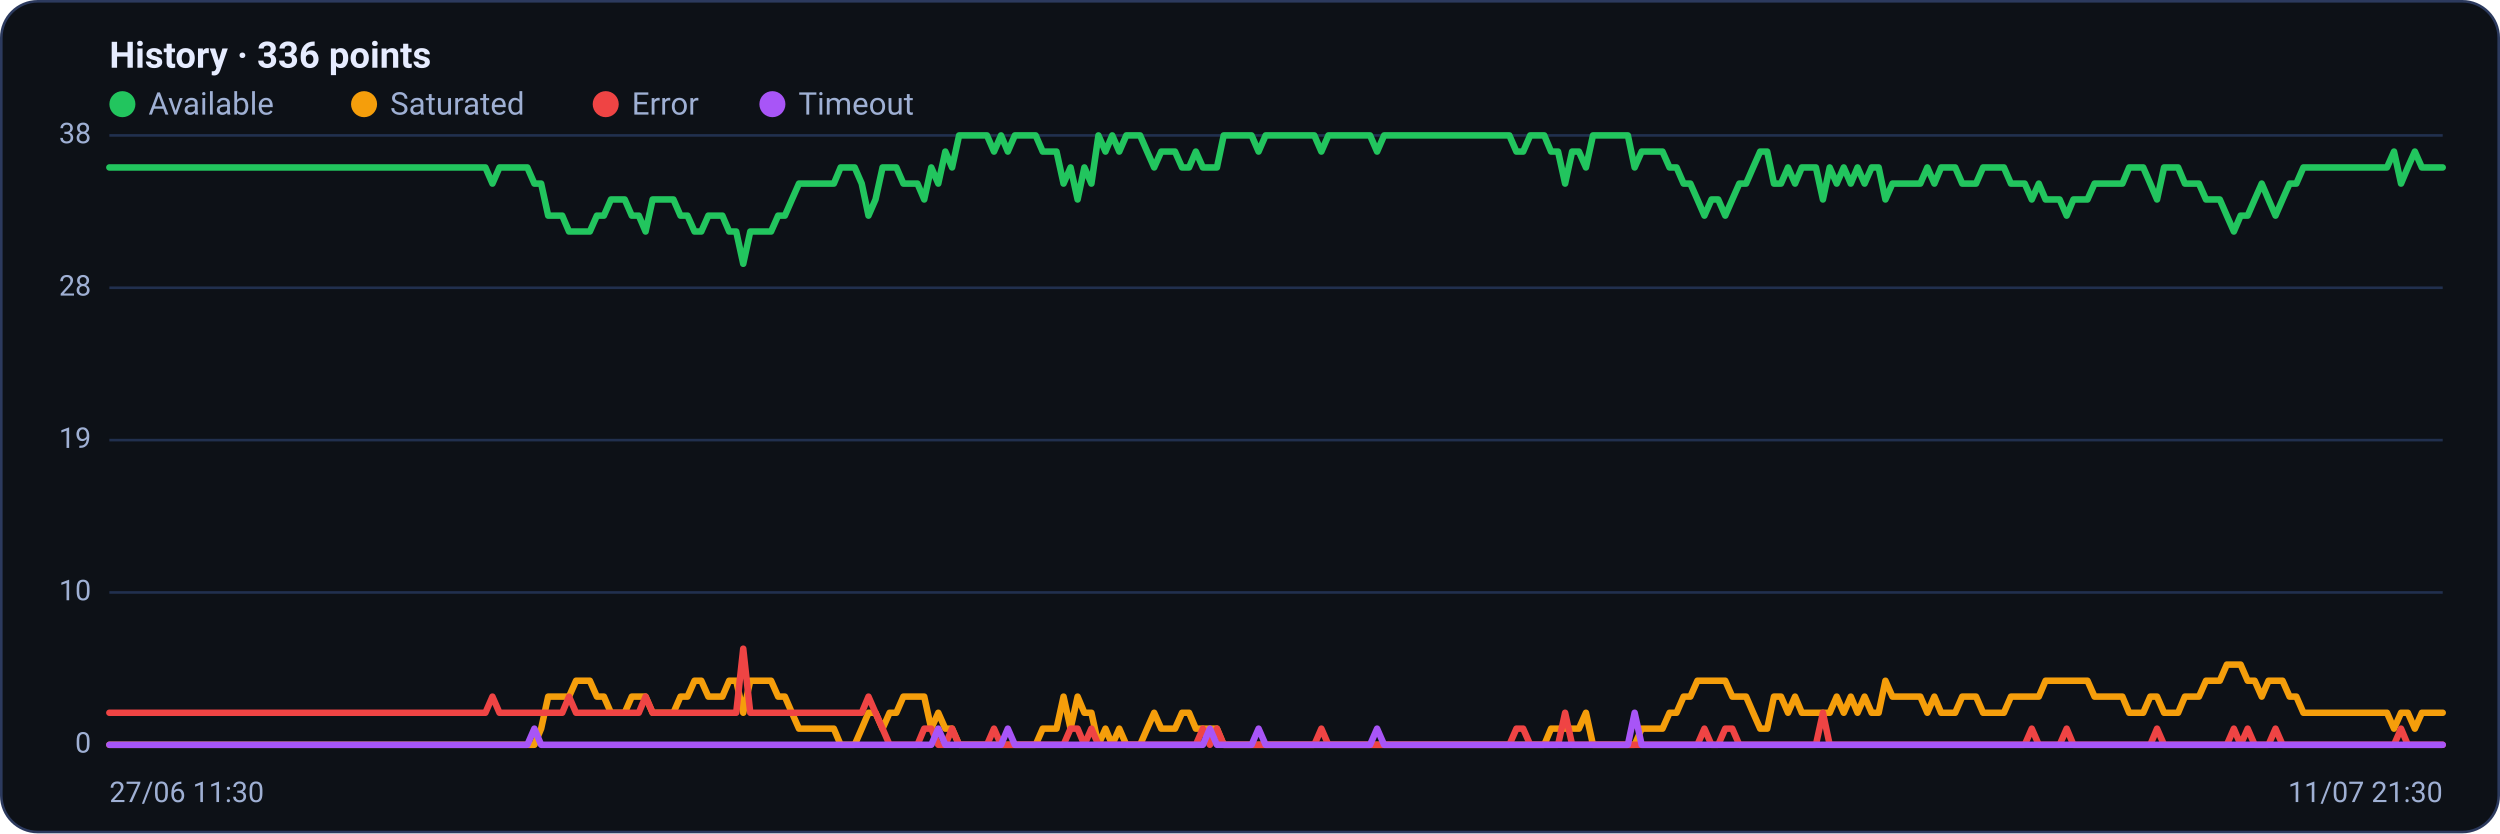
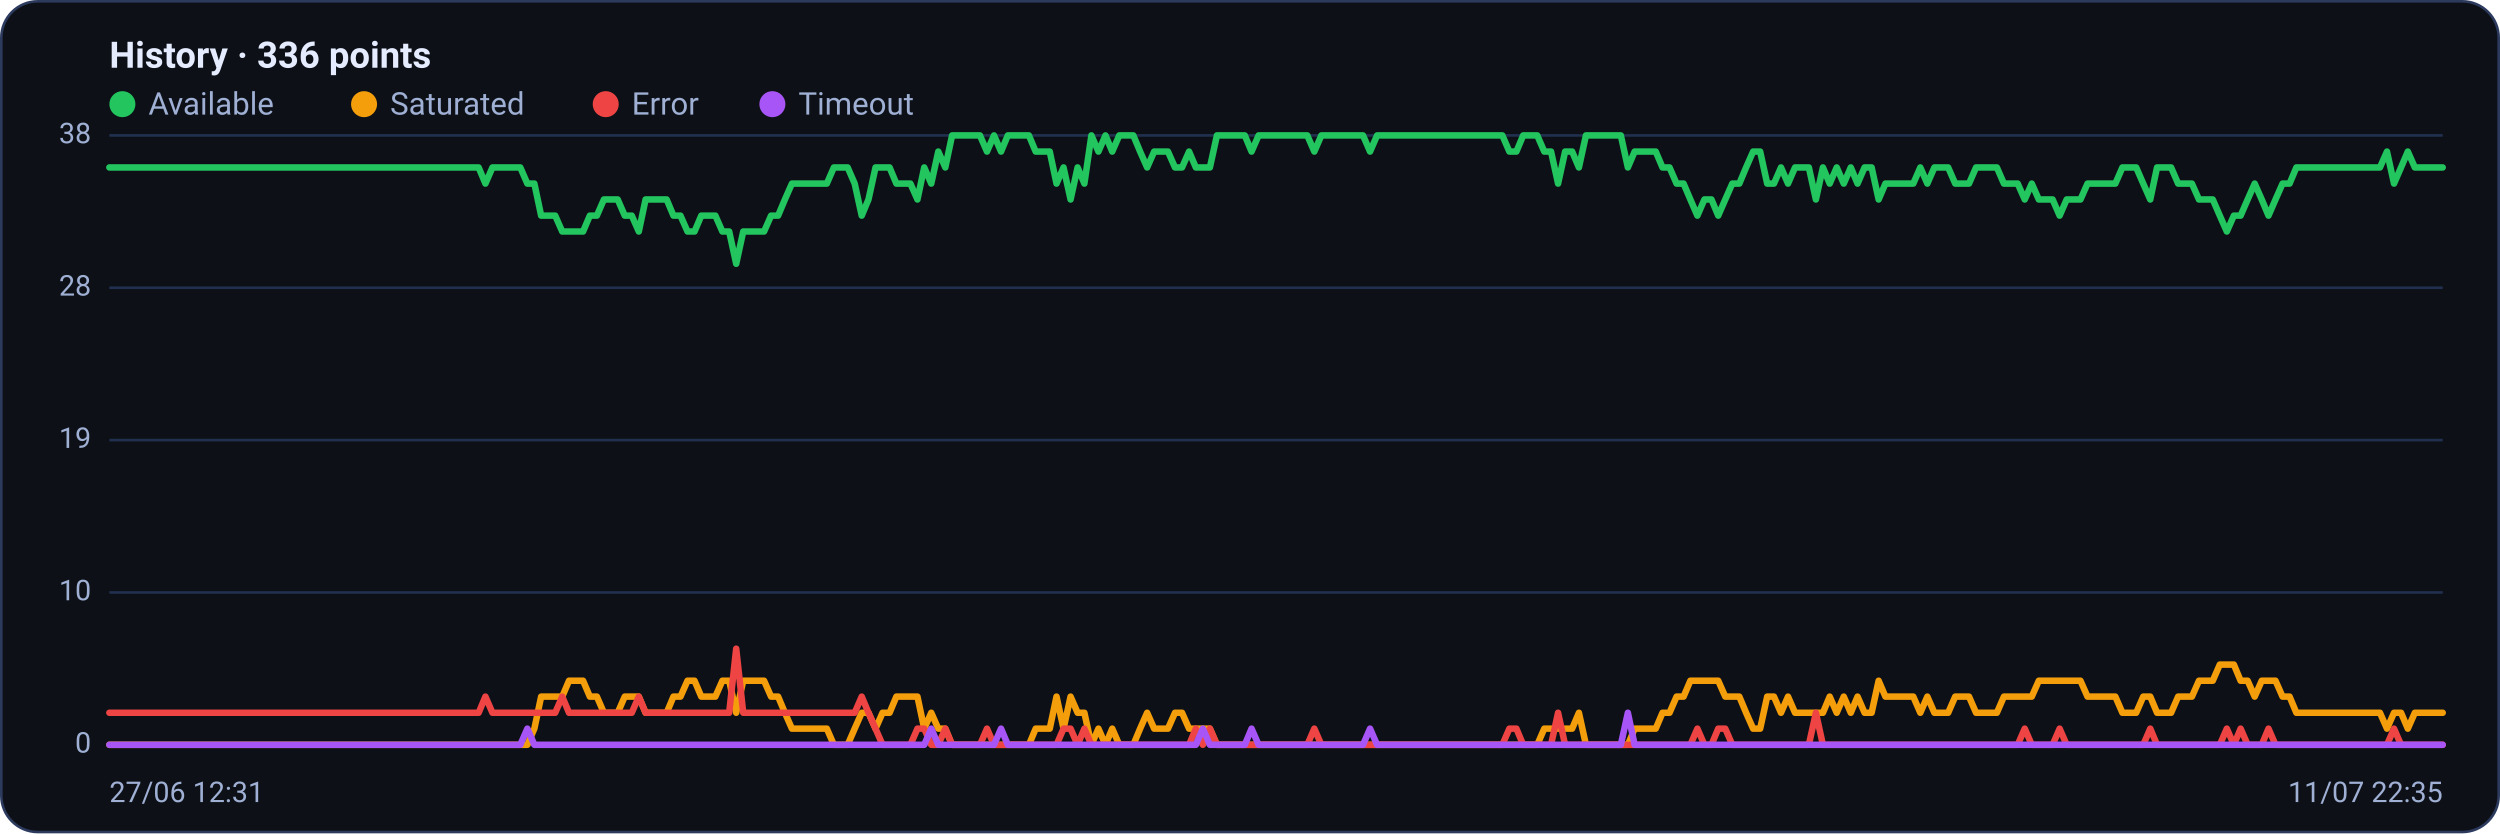
<svg xmlns="http://www.w3.org/2000/svg" viewBox="0 0 960 320" width="960" height="320" font-family="Segoe UI, system-ui, -apple-system, Roboto, Helvetica, Arial, sans-serif" role="img" aria-label="Availability history per region">
  <rect x="0.5" y="0.5" width="959" height="319" rx="14" fill="#0d1117" stroke="#2c3a5e" />
  <text x="42" y="26" font-size="14" font-weight="600" fill="#e6ecff">History · 336 points</text>
  <circle cx="47" cy="40" r="5" fill="#22c55e" />
  <text x="57" y="44" font-size="12" fill="#9fb0d4">Available</text>
  <circle cx="139.8" cy="40" r="5" fill="#f59e0b" />
  <text x="149.8" y="44" font-size="12" fill="#9fb0d4">Saturated</text>
  <circle cx="232.6" cy="40" r="5" fill="#ef4444" />
  <text x="242.6" y="44" font-size="12" fill="#9fb0d4">Error</text>
  <circle cx="296.6" cy="40" r="5" fill="#a855f7" />
  <text x="306.6" y="44" font-size="12" fill="#9fb0d4">Timeout</text>
  <line x1="42" y1="286.0" x2="938" y2="286.0" stroke="#21304f" stroke-width="1" />
  <text x="35" y="289.0" text-anchor="end" font-size="11" fill="#9fb0d4">0</text>
  <line x1="42" y1="227.5" x2="938" y2="227.5" stroke="#21304f" stroke-width="1" />
  <text x="35" y="230.5" text-anchor="end" font-size="11" fill="#9fb0d4">10</text>
  <line x1="42" y1="169.0" x2="938" y2="169.0" stroke="#21304f" stroke-width="1" />
  <text x="35" y="172.0" text-anchor="end" font-size="11" fill="#9fb0d4">19</text>
  <line x1="42" y1="110.5" x2="938" y2="110.5" stroke="#21304f" stroke-width="1" />
  <text x="35" y="113.5" text-anchor="end" font-size="11" fill="#9fb0d4">28</text>
  <line x1="42" y1="52.0" x2="938" y2="52.0" stroke="#21304f" stroke-width="1" />
  <text x="35" y="55.0" text-anchor="end" font-size="11" fill="#9fb0d4">38</text>
-   <polyline fill="none" stroke="#22c55e" stroke-width="2.5" stroke-linejoin="round" stroke-linecap="round" points="42.0,64.3 44.7,64.3 47.3,64.3 50.0,64.3 52.7,64.3 55.4,64.3 58.0,64.3 60.7,64.3 63.4,64.3 66.1,64.3 68.7,64.3 71.4,64.3 74.1,64.3 76.8,64.3 79.4,64.3 82.1,64.3 84.8,64.3 87.5,64.3 90.1,64.3 92.8,64.3 95.5,64.3 98.2,64.3 100.8,64.3 103.5,64.3 106.2,64.3 108.9,64.3 111.5,64.3 114.2,64.3 116.9,64.3 119.6,64.3 122.2,64.3 124.9,64.3 127.6,64.3 130.3,64.3 132.9,64.3 135.6,64.3 138.3,64.3 141.0,64.3 143.6,64.3 146.3,64.3 149.0,64.3 151.7,64.3 154.3,64.3 157.0,64.3 159.7,64.3 162.4,64.3 165.0,64.3 167.7,64.3 170.4,64.3 173.1,64.3 175.7,64.3 178.4,64.3 181.1,64.3 183.8,64.3 186.4,64.3 189.1,70.5 191.8,64.3 194.5,64.3 197.1,64.3 199.8,64.3 202.5,64.3 205.2,70.5 207.8,70.5 210.5,82.8 213.2,82.8 215.9,82.8 218.5,88.9 221.2,88.9 223.9,88.9 226.5,88.9 229.2,82.8 231.9,82.8 234.6,76.6 237.2,76.6 239.9,76.6 242.6,82.8 245.3,82.8 247.9,88.9 250.6,76.6 253.3,76.6 256.0,76.6 258.6,76.6 261.3,82.8 264.0,82.8 266.7,88.9 269.3,88.9 272.0,82.8 274.7,82.8 277.4,82.8 280.0,88.9 282.7,88.9 285.4,101.3 288.1,88.9 290.7,88.9 293.4,88.9 296.1,88.9 298.8,82.8 301.4,82.8 304.1,76.6 306.8,70.5 309.5,70.5 312.1,70.5 314.8,70.5 317.5,70.5 320.2,70.5 322.8,64.3 325.5,64.3 328.2,64.3 330.9,70.5 333.5,82.8 336.2,76.6 338.9,64.3 341.6,64.3 344.2,64.3 346.9,70.5 349.6,70.5 352.3,70.5 354.9,76.6 357.6,64.3 360.3,70.5 363.0,58.2 365.6,64.3 368.3,52.0 371.0,52.0 373.7,52.0 376.3,52.0 379.0,52.0 381.7,58.2 384.4,52.0 387.0,58.2 389.7,52.0 392.4,52.0 395.1,52.0 397.7,52.0 400.4,58.2 403.1,58.2 405.7,58.2 408.4,70.5 411.1,64.3 413.8,76.6 416.4,64.3 419.1,70.5 421.8,52.0 424.5,58.2 427.1,52.0 429.8,58.2 432.5,52.0 435.2,52.0 437.8,52.0 440.5,58.2 443.2,64.3 445.9,58.2 448.5,58.2 451.2,58.2 453.9,64.3 456.6,64.3 459.2,58.2 461.9,64.3 464.6,64.3 467.3,64.3 469.9,52.0 472.6,52.0 475.3,52.0 478.0,52.0 480.6,52.0 483.3,58.2 486.0,52.0 488.7,52.0 491.3,52.0 494.0,52.0 496.7,52.0 499.4,52.0 502.0,52.0 504.7,52.0 507.4,58.2 510.1,52.0 512.7,52.0 515.4,52.0 518.1,52.0 520.8,52.0 523.4,52.0 526.1,52.0 528.8,58.2 531.5,52.0 534.1,52.0 536.8,52.0 539.5,52.0 542.2,52.0 544.8,52.0 547.5,52.0 550.2,52.0 552.9,52.0 555.5,52.0 558.2,52.0 560.9,52.0 563.6,52.0 566.2,52.0 568.9,52.0 571.6,52.0 574.3,52.0 576.9,52.0 579.6,52.0 582.3,58.2 584.9,58.2 587.6,52.0 590.3,52.0 593.0,52.0 595.6,58.2 598.3,58.2 601.0,70.5 603.7,58.2 606.3,58.2 609.0,64.3 611.7,52.0 614.4,52.0 617.0,52.0 619.7,52.0 622.4,52.0 625.1,52.0 627.7,64.3 630.4,58.2 633.1,58.2 635.8,58.2 638.4,58.2 641.1,64.3 643.8,64.3 646.5,70.5 649.1,70.5 651.8,76.6 654.5,82.8 657.2,76.6 659.8,76.6 662.5,82.8 665.2,76.6 667.9,70.5 670.5,70.5 673.2,64.3 675.9,58.2 678.6,58.2 681.2,70.5 683.9,70.5 686.6,64.3 689.3,70.5 691.9,64.3 694.6,64.3 697.3,64.3 700.0,76.6 702.6,64.3 705.3,70.5 708.0,64.3 710.7,70.5 713.3,64.3 716.0,70.5 718.7,64.3 721.4,64.3 724.0,76.6 726.7,70.5 729.4,70.5 732.1,70.5 734.7,70.5 737.4,70.5 740.1,64.3 742.8,70.5 745.4,64.3 748.1,64.3 750.8,64.3 753.5,70.5 756.1,70.5 758.8,70.5 761.5,64.3 764.1,64.3 766.8,64.3 769.5,64.3 772.2,70.5 774.8,70.5 777.5,70.5 780.2,76.6 782.9,70.5 785.5,76.6 788.2,76.6 790.9,76.6 793.6,82.8 796.2,76.6 798.9,76.6 801.6,76.6 804.3,70.5 806.9,70.5 809.6,70.5 812.3,70.5 815.0,70.5 817.6,64.3 820.3,64.3 823.0,64.3 825.7,70.5 828.3,76.6 831.0,64.3 833.7,64.3 836.4,64.3 839.0,70.5 841.7,70.5 844.4,70.5 847.1,76.6 849.7,76.6 852.4,76.6 855.1,82.8 857.8,88.9 860.4,82.8 863.1,82.8 865.8,76.6 868.5,70.5 871.1,76.6 873.8,82.8 876.5,76.6 879.2,70.5 881.8,70.5 884.5,64.3 887.2,64.3 889.9,64.3 892.5,64.3 895.2,64.3 897.9,64.3 900.6,64.3 903.2,64.3 905.9,64.3 908.6,64.3 911.3,64.3 913.9,64.3 916.6,64.3 919.3,58.2 922.0,70.5 924.6,64.3 927.3,58.2 930.0,64.3 932.7,64.3 935.3,64.3 938.0,64.3" />
-   <polyline fill="none" stroke="#f59e0b" stroke-width="2.5" stroke-linejoin="round" stroke-linecap="round" points="42.0,286.0 44.7,286.0 47.3,286.0 50.0,286.0 52.7,286.0 55.4,286.0 58.0,286.0 60.7,286.0 63.4,286.0 66.1,286.0 68.7,286.0 71.4,286.0 74.1,286.0 76.8,286.0 79.4,286.0 82.1,286.0 84.8,286.0 87.5,286.0 90.1,286.0 92.8,286.0 95.5,286.0 98.2,286.0 100.8,286.0 103.5,286.0 106.2,286.0 108.9,286.0 111.5,286.0 114.2,286.0 116.9,286.0 119.6,286.0 122.2,286.0 124.9,286.0 127.6,286.0 130.3,286.0 132.9,286.0 135.6,286.0 138.3,286.0 141.0,286.0 143.6,286.0 146.3,286.0 149.0,286.0 151.7,286.0 154.3,286.0 157.0,286.0 159.7,286.0 162.4,286.0 165.0,286.0 167.7,286.0 170.4,286.0 173.1,286.0 175.7,286.0 178.4,286.0 181.1,286.0 183.8,286.0 186.4,286.0 189.1,286.0 191.8,286.0 194.5,286.0 197.1,286.0 199.8,286.0 202.5,286.0 205.2,286.0 207.8,279.8 210.5,267.5 213.2,267.5 215.9,267.5 218.5,267.5 221.2,261.4 223.9,261.4 226.5,261.4 229.2,267.5 231.9,267.5 234.6,273.7 237.2,273.7 239.9,273.7 242.6,267.5 245.3,267.5 247.9,267.5 250.6,273.7 253.3,273.7 256.0,273.7 258.6,273.7 261.3,267.5 264.0,267.5 266.7,261.4 269.3,261.4 272.0,267.5 274.7,267.5 277.4,267.5 280.0,261.4 282.7,261.4 285.4,273.7 288.1,261.4 290.7,261.4 293.4,261.4 296.1,261.4 298.8,267.5 301.4,267.5 304.1,273.7 306.8,279.8 309.5,279.8 312.1,279.8 314.8,279.8 317.5,279.8 320.2,279.8 322.8,286.0 325.5,286.0 328.2,286.0 330.9,279.8 333.5,273.7 336.2,273.7 338.9,279.8 341.6,273.7 344.2,273.7 346.9,267.5 349.6,267.5 352.3,267.5 354.9,267.5 357.6,279.8 360.3,273.7 363.0,279.8 365.6,279.8 368.3,286.0 371.0,286.0 373.7,286.0 376.3,286.0 379.0,286.0 381.7,286.0 384.4,286.0 387.0,286.0 389.7,286.0 392.4,286.0 395.1,286.0 397.7,286.0 400.4,279.8 403.1,279.8 405.7,279.8 408.4,267.5 411.1,279.8 413.8,267.5 416.4,273.7 419.1,273.7 421.8,286.0 424.5,279.8 427.1,286.0 429.8,279.8 432.5,286.0 435.2,286.0 437.8,286.0 440.5,279.8 443.2,273.7 445.9,279.8 448.5,279.8 451.2,279.8 453.9,273.7 456.6,273.7 459.2,279.8 461.9,279.8 464.6,279.8 467.3,279.8 469.9,286.0 472.6,286.0 475.3,286.0 478.0,286.0 480.6,286.0 483.3,286.0 486.0,286.0 488.7,286.0 491.3,286.0 494.0,286.0 496.7,286.0 499.4,286.0 502.0,286.0 504.7,286.0 507.4,286.0 510.1,286.0 512.7,286.0 515.4,286.0 518.1,286.0 520.8,286.0 523.4,286.0 526.1,286.0 528.8,286.0 531.5,286.0 534.1,286.0 536.8,286.0 539.5,286.0 542.2,286.0 544.8,286.0 547.5,286.0 550.2,286.0 552.9,286.0 555.5,286.0 558.2,286.0 560.9,286.0 563.6,286.0 566.2,286.0 568.9,286.0 571.6,286.0 574.3,286.0 576.9,286.0 579.6,286.0 582.3,286.0 584.9,286.0 587.6,286.0 590.3,286.0 593.0,286.0 595.6,279.8 598.3,279.8 601.0,279.8 603.7,279.8 606.3,279.8 609.0,273.7 611.7,286.0 614.4,286.0 617.0,286.0 619.7,286.0 622.4,286.0 625.1,286.0 627.7,286.0 630.4,279.8 633.1,279.8 635.8,279.8 638.4,279.8 641.1,273.7 643.8,273.7 646.5,267.5 649.1,267.5 651.8,261.4 654.5,261.4 657.2,261.4 659.8,261.4 662.5,261.4 665.2,267.5 667.9,267.5 670.5,267.5 673.2,273.7 675.9,279.8 678.6,279.8 681.2,267.5 683.9,267.5 686.6,273.7 689.3,267.5 691.9,273.7 694.6,273.7 697.3,273.7 700.0,273.7 702.6,273.7 705.3,267.5 708.0,273.7 710.7,267.5 713.3,273.7 716.0,267.5 718.7,273.7 721.4,273.7 724.0,261.4 726.7,267.5 729.4,267.5 732.1,267.5 734.7,267.5 737.4,267.5 740.1,273.7 742.8,267.5 745.4,273.7 748.1,273.7 750.8,273.7 753.5,267.5 756.1,267.5 758.8,267.5 761.5,273.7 764.1,273.7 766.8,273.7 769.5,273.7 772.2,267.5 774.8,267.5 777.5,267.5 780.2,267.5 782.9,267.5 785.5,261.4 788.2,261.4 790.9,261.4 793.6,261.4 796.2,261.4 798.9,261.4 801.6,261.4 804.3,267.5 806.9,267.5 809.6,267.5 812.3,267.5 815.0,267.5 817.6,273.7 820.3,273.7 823.0,273.7 825.7,267.5 828.3,267.5 831.0,273.7 833.7,273.7 836.4,273.7 839.0,267.5 841.7,267.5 844.4,267.5 847.1,261.4 849.7,261.4 852.4,261.4 855.1,255.2 857.8,255.2 860.4,255.2 863.1,261.4 865.8,261.4 868.5,267.5 871.1,261.4 873.8,261.4 876.5,261.4 879.2,267.5 881.8,267.5 884.5,273.7 887.2,273.7 889.9,273.7 892.5,273.7 895.2,273.7 897.9,273.7 900.6,273.7 903.2,273.7 905.9,273.7 908.6,273.7 911.3,273.7 913.9,273.7 916.6,273.7 919.3,279.8 922.0,273.7 924.6,273.7 927.3,279.8 930.0,273.7 932.7,273.7 935.3,273.7 938.0,273.7" />
-   <polyline fill="none" stroke="#ef4444" stroke-width="2.5" stroke-linejoin="round" stroke-linecap="round" points="42.0,273.7 44.7,273.7 47.3,273.7 50.0,273.7 52.7,273.7 55.4,273.7 58.0,273.7 60.7,273.7 63.4,273.7 66.1,273.7 68.7,273.7 71.4,273.7 74.1,273.7 76.8,273.7 79.4,273.7 82.1,273.7 84.8,273.7 87.5,273.7 90.1,273.7 92.8,273.7 95.5,273.7 98.2,273.7 100.8,273.7 103.5,273.7 106.2,273.7 108.9,273.7 111.5,273.7 114.2,273.7 116.9,273.7 119.6,273.7 122.2,273.7 124.9,273.7 127.6,273.7 130.3,273.7 132.9,273.7 135.6,273.7 138.3,273.7 141.0,273.7 143.6,273.7 146.3,273.7 149.0,273.7 151.7,273.7 154.3,273.7 157.0,273.7 159.7,273.7 162.4,273.7 165.0,273.7 167.7,273.7 170.4,273.7 173.1,273.7 175.7,273.7 178.4,273.7 181.1,273.7 183.8,273.7 186.4,273.7 189.1,267.5 191.8,273.7 194.5,273.7 197.1,273.7 199.8,273.7 202.5,273.7 205.2,273.7 207.8,273.7 210.5,273.7 213.2,273.7 215.9,273.7 218.5,267.5 221.2,273.7 223.9,273.7 226.5,273.7 229.2,273.7 231.9,273.7 234.6,273.7 237.2,273.7 239.9,273.7 242.6,273.7 245.3,273.7 247.9,267.5 250.6,273.7 253.3,273.7 256.0,273.7 258.6,273.7 261.3,273.7 264.0,273.7 266.7,273.7 269.3,273.7 272.0,273.7 274.7,273.7 277.4,273.7 280.0,273.7 282.7,273.7 285.4,249.1 288.1,273.7 290.7,273.7 293.4,273.7 296.1,273.7 298.8,273.7 301.4,273.7 304.1,273.7 306.8,273.7 309.5,273.7 312.1,273.7 314.8,273.7 317.5,273.7 320.2,273.7 322.8,273.7 325.5,273.7 328.2,273.7 330.9,273.7 333.5,267.5 336.2,273.7 338.9,279.8 341.6,286.0 344.2,286.0 346.9,286.0 349.6,286.0 352.3,286.0 354.9,279.8 357.6,279.8 360.3,286.0 363.0,286.0 365.6,279.8 368.3,286.0 371.0,286.0 373.7,286.0 376.3,286.0 379.0,286.0 381.7,279.8 384.4,286.0 387.0,286.0 389.7,286.0 392.4,286.0 395.1,286.0 397.7,286.0 400.4,286.0 403.1,286.0 405.7,286.0 408.4,286.0 411.1,279.8 413.8,279.8 416.4,286.0 419.1,279.8 421.8,286.0 424.5,286.0 427.1,286.0 429.8,286.0 432.5,286.0 435.2,286.0 437.8,286.0 440.5,286.0 443.2,286.0 445.9,286.0 448.5,286.0 451.2,286.0 453.9,286.0 456.6,286.0 459.2,286.0 461.9,279.8 464.6,286.0 467.3,279.8 469.9,286.0 472.6,286.0 475.3,286.0 478.0,286.0 480.6,286.0 483.3,286.0 486.0,286.0 488.7,286.0 491.3,286.0 494.0,286.0 496.7,286.0 499.4,286.0 502.0,286.0 504.7,286.0 507.4,279.8 510.1,286.0 512.7,286.0 515.4,286.0 518.1,286.0 520.8,286.0 523.4,286.0 526.1,286.0 528.8,286.0 531.5,286.0 534.1,286.0 536.8,286.0 539.5,286.0 542.2,286.0 544.8,286.0 547.5,286.0 550.2,286.0 552.9,286.0 555.5,286.0 558.2,286.0 560.9,286.0 563.6,286.0 566.2,286.0 568.9,286.0 571.6,286.0 574.3,286.0 576.9,286.0 579.6,286.0 582.3,279.8 584.9,279.8 587.6,286.0 590.3,286.0 593.0,286.0 595.6,286.0 598.3,286.0 601.0,273.7 603.7,286.0 606.3,286.0 609.0,286.0 611.7,286.0 614.4,286.0 617.0,286.0 619.7,286.0 622.4,286.0 625.1,286.0 627.7,286.0 630.4,286.0 633.1,286.0 635.8,286.0 638.4,286.0 641.1,286.0 643.8,286.0 646.5,286.0 649.1,286.0 651.8,286.0 654.5,279.8 657.2,286.0 659.8,286.0 662.5,279.8 665.2,279.8 667.9,286.0 670.5,286.0 673.2,286.0 675.9,286.0 678.6,286.0 681.2,286.0 683.9,286.0 686.6,286.0 689.3,286.0 691.9,286.0 694.6,286.0 697.3,286.0 700.0,273.7 702.6,286.0 705.3,286.0 708.0,286.0 710.7,286.0 713.3,286.0 716.0,286.0 718.7,286.0 721.4,286.0 724.0,286.0 726.7,286.0 729.4,286.0 732.1,286.0 734.7,286.0 737.4,286.0 740.1,286.0 742.8,286.0 745.4,286.0 748.1,286.0 750.8,286.0 753.5,286.0 756.1,286.0 758.8,286.0 761.5,286.0 764.1,286.0 766.8,286.0 769.5,286.0 772.2,286.0 774.8,286.0 777.5,286.0 780.2,279.8 782.9,286.0 785.5,286.0 788.2,286.0 790.9,286.0 793.6,279.8 796.2,286.0 798.9,286.0 801.6,286.0 804.3,286.0 806.9,286.0 809.6,286.0 812.3,286.0 815.0,286.0 817.6,286.0 820.3,286.0 823.0,286.0 825.7,286.0 828.3,279.8 831.0,286.0 833.7,286.0 836.4,286.0 839.0,286.0 841.7,286.0 844.4,286.0 847.1,286.0 849.7,286.0 852.4,286.0 855.1,286.0 857.8,279.8 860.4,286.0 863.1,279.8 865.8,286.0 868.5,286.0 871.1,286.0 873.8,279.8 876.5,286.0 879.2,286.0 881.8,286.0 884.5,286.0 887.2,286.0 889.9,286.0 892.5,286.0 895.2,286.0 897.9,286.0 900.6,286.0 903.2,286.0 905.9,286.0 908.6,286.0 911.3,286.0 913.9,286.0 916.6,286.0 919.3,286.0 922.0,279.8 924.6,286.0 927.3,286.0 930.0,286.0 932.7,286.0 935.3,286.0 938.0,286.0" />
-   <polyline fill="none" stroke="#a855f7" stroke-width="2.5" stroke-linejoin="round" stroke-linecap="round" points="42.0,286.0 44.7,286.0 47.3,286.0 50.0,286.0 52.7,286.0 55.4,286.0 58.0,286.0 60.7,286.0 63.4,286.0 66.1,286.0 68.7,286.0 71.4,286.0 74.1,286.0 76.8,286.0 79.4,286.0 82.1,286.0 84.8,286.0 87.5,286.0 90.1,286.0 92.8,286.0 95.5,286.0 98.2,286.0 100.8,286.0 103.5,286.0 106.2,286.0 108.9,286.0 111.5,286.0 114.2,286.0 116.9,286.0 119.6,286.0 122.2,286.0 124.9,286.0 127.6,286.0 130.3,286.0 132.9,286.0 135.6,286.0 138.3,286.0 141.0,286.0 143.6,286.0 146.3,286.0 149.0,286.0 151.7,286.0 154.3,286.0 157.0,286.0 159.7,286.0 162.4,286.0 165.0,286.0 167.7,286.0 170.4,286.0 173.1,286.0 175.7,286.0 178.4,286.0 181.1,286.0 183.8,286.0 186.4,286.0 189.1,286.0 191.8,286.0 194.5,286.0 197.1,286.0 199.8,286.0 202.5,286.0 205.2,279.8 207.8,286.0 210.5,286.0 213.2,286.0 215.9,286.0 218.5,286.0 221.2,286.0 223.9,286.0 226.5,286.0 229.2,286.0 231.9,286.0 234.6,286.0 237.2,286.0 239.9,286.0 242.6,286.0 245.3,286.0 247.9,286.0 250.6,286.0 253.3,286.0 256.0,286.0 258.6,286.0 261.3,286.0 264.0,286.0 266.7,286.0 269.3,286.0 272.0,286.0 274.7,286.0 277.4,286.0 280.0,286.0 282.7,286.0 285.4,286.0 288.1,286.0 290.7,286.0 293.4,286.0 296.1,286.0 298.8,286.0 301.4,286.0 304.1,286.0 306.8,286.0 309.5,286.0 312.1,286.0 314.8,286.0 317.5,286.0 320.2,286.0 322.8,286.0 325.5,286.0 328.2,286.0 330.9,286.0 333.5,286.0 336.2,286.0 338.9,286.0 341.6,286.0 344.2,286.0 346.9,286.0 349.6,286.0 352.3,286.0 354.9,286.0 357.6,286.0 360.3,279.8 363.0,286.0 365.6,286.0 368.3,286.0 371.0,286.0 373.7,286.0 376.3,286.0 379.0,286.0 381.7,286.0 384.4,286.0 387.0,279.8 389.7,286.0 392.4,286.0 395.1,286.0 397.7,286.0 400.4,286.0 403.1,286.0 405.7,286.0 408.4,286.0 411.1,286.0 413.8,286.0 416.4,286.0 419.1,286.0 421.8,286.0 424.5,286.0 427.1,286.0 429.8,286.0 432.5,286.0 435.2,286.0 437.8,286.0 440.5,286.0 443.2,286.0 445.9,286.0 448.5,286.0 451.2,286.0 453.9,286.0 456.6,286.0 459.2,286.0 461.9,286.0 464.6,279.8 467.3,286.0 469.9,286.0 472.6,286.0 475.3,286.0 478.0,286.0 480.6,286.0 483.3,279.8 486.0,286.0 488.7,286.0 491.3,286.0 494.0,286.0 496.7,286.0 499.4,286.0 502.0,286.0 504.7,286.0 507.4,286.0 510.1,286.0 512.7,286.0 515.4,286.0 518.1,286.0 520.8,286.0 523.4,286.0 526.1,286.0 528.8,279.8 531.5,286.0 534.1,286.0 536.8,286.0 539.5,286.0 542.2,286.0 544.8,286.0 547.5,286.0 550.2,286.0 552.9,286.0 555.5,286.0 558.2,286.0 560.9,286.0 563.6,286.0 566.2,286.0 568.9,286.0 571.6,286.0 574.3,286.0 576.9,286.0 579.6,286.0 582.3,286.0 584.9,286.0 587.6,286.0 590.3,286.0 593.0,286.0 595.6,286.0 598.3,286.0 601.0,286.0 603.7,286.0 606.3,286.0 609.0,286.0 611.7,286.0 614.4,286.0 617.0,286.0 619.7,286.0 622.4,286.0 625.1,286.0 627.7,273.7 630.4,286.0 633.1,286.0 635.8,286.0 638.4,286.0 641.1,286.0 643.8,286.0 646.5,286.0 649.1,286.0 651.8,286.0 654.5,286.0 657.2,286.0 659.8,286.0 662.5,286.0 665.2,286.0 667.9,286.0 670.5,286.0 673.2,286.0 675.9,286.0 678.6,286.0 681.2,286.0 683.9,286.0 686.6,286.0 689.3,286.0 691.9,286.0 694.6,286.0 697.3,286.0 700.0,286.0 702.6,286.0 705.3,286.0 708.0,286.0 710.7,286.0 713.3,286.0 716.0,286.0 718.7,286.0 721.4,286.0 724.0,286.0 726.7,286.0 729.4,286.0 732.1,286.0 734.7,286.0 737.4,286.0 740.1,286.0 742.8,286.0 745.4,286.0 748.1,286.0 750.8,286.0 753.5,286.0 756.1,286.0 758.8,286.0 761.5,286.0 764.1,286.0 766.8,286.0 769.5,286.0 772.2,286.0 774.8,286.0 777.5,286.0 780.2,286.0 782.9,286.0 785.5,286.0 788.2,286.0 790.9,286.0 793.6,286.0 796.2,286.0 798.9,286.0 801.6,286.0 804.3,286.0 806.9,286.0 809.6,286.0 812.3,286.0 815.0,286.0 817.6,286.0 820.3,286.0 823.0,286.0 825.7,286.0 828.3,286.0 831.0,286.0 833.7,286.0 836.4,286.0 839.0,286.0 841.7,286.0 844.4,286.0 847.1,286.0 849.7,286.0 852.4,286.0 855.1,286.0 857.8,286.0 860.4,286.0 863.1,286.0 865.8,286.0 868.5,286.0 871.1,286.0 873.8,286.0 876.5,286.0 879.2,286.0 881.8,286.0 884.5,286.0 887.2,286.0 889.9,286.0 892.5,286.0 895.2,286.0 897.9,286.0 900.6,286.0 903.2,286.0 905.9,286.0 908.6,286.0 911.3,286.0 913.9,286.0 916.6,286.0 919.3,286.0 922.0,286.0 924.6,286.0 927.3,286.0 930.0,286.0 932.7,286.0 935.3,286.0 938.0,286.0" />
-   <text x="42" y="308" font-size="11" fill="#9fb0d4">27/06 11:30</text>
-   <text x="938" y="308" text-anchor="end" font-size="11" fill="#9fb0d4">11/07 21:30</text>
+   <polyline fill="none" stroke="#22c55e" stroke-width="2.5" stroke-linejoin="round" stroke-linecap="round" points="42.0,64.3 44.7,64.3 47.3,64.3 50.0,64.3 52.7,64.3 55.4,64.3 58.0,64.3 60.7,64.3 63.4,64.3 66.1,64.3 68.7,64.3 71.4,64.3 74.1,64.3 76.8,64.3 79.4,64.3 82.1,64.3 84.8,64.3 87.5,64.3 90.1,64.3 92.8,64.3 95.5,64.3 98.2,64.3 100.8,64.3 103.5,64.3 106.2,64.3 108.9,64.3 111.5,64.3 114.2,64.3 116.9,64.3 119.6,64.3 122.2,64.3 124.9,64.3 127.6,64.3 130.3,64.3 132.9,64.3 135.6,64.3 138.3,64.3 141.0,64.3 143.6,64.3 146.3,64.3 149.0,64.3 151.7,64.3 154.3,64.3 157.0,64.3 159.7,64.3 162.4,64.3 165.0,64.3 167.7,64.3 170.4,64.3 173.1,64.3 175.7,64.3 178.4,64.3 181.1,64.3 183.8,64.3 186.4,70.5 189.1,64.3 191.8,64.3 194.5,64.3 197.1,64.3 199.8,64.3 202.5,70.5 205.2,70.5 207.8,82.8 210.5,82.8 213.2,82.8 215.9,88.9 218.5,88.9 221.2,88.9 223.9,88.9 226.5,82.8 229.2,82.8 231.9,76.6 234.6,76.6 237.2,76.6 239.9,82.8 242.6,82.8 245.3,88.9 247.9,76.6 250.6,76.6 253.3,76.6 256.0,76.6 258.6,82.8 261.3,82.8 264.0,88.9 266.7,88.9 269.3,82.8 272.0,82.8 274.7,82.8 277.4,88.9 280.0,88.9 282.7,101.3 285.4,88.9 288.1,88.9 290.7,88.9 293.4,88.9 296.1,82.8 298.8,82.8 301.4,76.6 304.1,70.5 306.8,70.5 309.5,70.5 312.1,70.5 314.8,70.5 317.5,70.5 320.2,64.3 322.8,64.3 325.5,64.3 328.2,70.5 330.9,82.8 333.5,76.6 336.2,64.3 338.9,64.3 341.6,64.3 344.2,70.5 346.9,70.5 349.6,70.5 352.3,76.6 354.9,64.3 357.6,70.5 360.3,58.2 363.0,64.3 365.6,52.0 368.3,52.0 371.0,52.0 373.7,52.0 376.3,52.0 379.0,58.2 381.7,52.0 384.4,58.2 387.0,52.0 389.7,52.0 392.4,52.0 395.1,52.0 397.7,58.2 400.4,58.2 403.1,58.2 405.7,70.5 408.4,64.3 411.1,76.6 413.8,64.3 416.4,70.5 419.1,52.0 421.8,58.2 424.5,52.0 427.1,58.2 429.8,52.0 432.5,52.0 435.2,52.0 437.8,58.2 440.5,64.3 443.2,58.2 445.9,58.2 448.5,58.2 451.2,64.3 453.9,64.3 456.6,58.2 459.2,64.3 461.9,64.3 464.6,64.3 467.3,52.0 469.9,52.0 472.6,52.0 475.3,52.0 478.0,52.0 480.6,58.2 483.3,52.0 486.0,52.0 488.7,52.0 491.3,52.0 494.0,52.0 496.7,52.0 499.4,52.0 502.0,52.0 504.7,58.2 507.4,52.0 510.1,52.0 512.7,52.0 515.4,52.0 518.1,52.0 520.8,52.0 523.4,52.0 526.1,58.2 528.8,52.0 531.5,52.0 534.1,52.0 536.8,52.0 539.5,52.0 542.2,52.0 544.8,52.0 547.5,52.0 550.2,52.0 552.9,52.0 555.5,52.0 558.2,52.0 560.9,52.0 563.6,52.0 566.2,52.0 568.9,52.0 571.6,52.0 574.3,52.0 576.9,52.0 579.6,58.2 582.3,58.2 584.9,52.0 587.6,52.0 590.3,52.0 593.0,58.2 595.6,58.2 598.3,70.5 601.0,58.2 603.7,58.2 606.3,64.3 609.0,52.0 611.7,52.0 614.4,52.0 617.0,52.0 619.7,52.0 622.4,52.0 625.1,64.3 627.7,58.2 630.4,58.2 633.1,58.2 635.8,58.2 638.4,64.3 641.1,64.3 643.8,70.5 646.5,70.5 649.1,76.6 651.8,82.8 654.5,76.6 657.2,76.6 659.8,82.8 662.5,76.6 665.2,70.5 667.9,70.5 670.5,64.3 673.2,58.2 675.9,58.2 678.6,70.5 681.2,70.5 683.9,64.3 686.6,70.5 689.3,64.3 691.9,64.3 694.6,64.3 697.3,76.6 700.0,64.3 702.6,70.5 705.3,64.3 708.0,70.5 710.7,64.3 713.3,70.5 716.0,64.3 718.7,64.3 721.4,76.6 724.0,70.5 726.7,70.5 729.4,70.5 732.1,70.5 734.7,70.5 737.4,64.3 740.1,70.5 742.8,64.3 745.4,64.3 748.1,64.3 750.8,70.5 753.5,70.5 756.1,70.5 758.8,64.3 761.5,64.3 764.1,64.3 766.8,64.3 769.5,70.5 772.2,70.5 774.8,70.5 777.5,76.6 780.2,70.5 782.9,76.6 785.5,76.6 788.2,76.6 790.9,82.8 793.6,76.6 796.2,76.6 798.9,76.6 801.6,70.5 804.3,70.5 806.9,70.5 809.6,70.5 812.3,70.5 815.0,64.3 817.6,64.3 820.3,64.3 823.0,70.5 825.7,76.6 828.3,64.3 831.0,64.3 833.7,64.3 836.4,70.5 839.0,70.5 841.7,70.5 844.4,76.6 847.1,76.6 849.7,76.6 852.4,82.8 855.1,88.9 857.8,82.8 860.4,82.8 863.1,76.6 865.8,70.5 868.5,76.6 871.1,82.8 873.8,76.6 876.5,70.5 879.2,70.5 881.8,64.3 884.5,64.3 887.2,64.3 889.9,64.3 892.5,64.3 895.2,64.3 897.9,64.3 900.6,64.3 903.2,64.3 905.9,64.3 908.6,64.3 911.3,64.3 913.9,64.3 916.6,58.2 919.3,70.5 922.0,64.3 924.6,58.2 927.3,64.3 930.0,64.3 932.7,64.3 935.3,64.3 938.0,64.3" />
+   <polyline fill="none" stroke="#f59e0b" stroke-width="2.5" stroke-linejoin="round" stroke-linecap="round" points="42.0,286.0 44.7,286.0 47.3,286.0 50.0,286.0 52.7,286.0 55.4,286.0 58.0,286.0 60.7,286.0 63.4,286.0 66.1,286.0 68.7,286.0 71.4,286.0 74.1,286.0 76.8,286.0 79.4,286.0 82.1,286.0 84.8,286.0 87.5,286.0 90.1,286.0 92.8,286.0 95.5,286.0 98.2,286.0 100.8,286.0 103.5,286.0 106.2,286.0 108.9,286.0 111.5,286.0 114.2,286.0 116.9,286.0 119.6,286.0 122.2,286.0 124.9,286.0 127.6,286.0 130.3,286.0 132.9,286.0 135.6,286.0 138.3,286.0 141.0,286.0 143.6,286.0 146.3,286.0 149.0,286.0 151.7,286.0 154.3,286.0 157.0,286.0 159.7,286.0 162.4,286.0 165.0,286.0 167.7,286.0 170.4,286.0 173.1,286.0 175.7,286.0 178.4,286.0 181.1,286.0 183.8,286.0 186.4,286.0 189.1,286.0 191.8,286.0 194.5,286.0 197.1,286.0 199.8,286.0 202.5,286.0 205.2,279.8 207.8,267.5 210.5,267.5 213.2,267.5 215.9,267.5 218.5,261.4 221.2,261.4 223.9,261.4 226.5,267.5 229.2,267.5 231.9,273.7 234.6,273.7 237.2,273.7 239.9,267.5 242.6,267.5 245.3,267.5 247.9,273.7 250.6,273.7 253.3,273.7 256.0,273.7 258.6,267.5 261.3,267.5 264.0,261.4 266.7,261.4 269.3,267.5 272.0,267.5 274.7,267.5 277.4,261.4 280.0,261.4 282.7,273.7 285.4,261.4 288.1,261.4 290.7,261.4 293.4,261.4 296.1,267.5 298.8,267.5 301.4,273.7 304.1,279.8 306.8,279.8 309.5,279.8 312.1,279.8 314.8,279.8 317.5,279.8 320.2,286.0 322.8,286.0 325.5,286.0 328.2,279.8 330.9,273.7 333.5,273.7 336.2,279.8 338.9,273.7 341.6,273.7 344.2,267.5 346.9,267.5 349.6,267.5 352.3,267.5 354.9,279.8 357.6,273.7 360.3,279.8 363.0,279.8 365.6,286.0 368.3,286.0 371.0,286.0 373.7,286.0 376.3,286.0 379.0,286.0 381.7,286.0 384.4,286.0 387.0,286.0 389.7,286.0 392.4,286.0 395.1,286.0 397.7,279.8 400.4,279.8 403.1,279.8 405.7,267.5 408.4,279.8 411.1,267.5 413.8,273.7 416.4,273.7 419.1,286.0 421.8,279.8 424.5,286.0 427.1,279.8 429.8,286.0 432.5,286.0 435.2,286.0 437.8,279.8 440.5,273.7 443.2,279.8 445.9,279.8 448.5,279.8 451.2,273.7 453.9,273.7 456.6,279.8 459.2,279.8 461.9,279.8 464.6,279.8 467.3,286.0 469.9,286.0 472.6,286.0 475.3,286.0 478.0,286.0 480.6,286.0 483.3,286.0 486.0,286.0 488.7,286.0 491.3,286.0 494.0,286.0 496.7,286.0 499.4,286.0 502.0,286.0 504.7,286.0 507.4,286.0 510.1,286.0 512.7,286.0 515.4,286.0 518.1,286.0 520.8,286.0 523.4,286.0 526.1,286.0 528.8,286.0 531.5,286.0 534.1,286.0 536.8,286.0 539.5,286.0 542.2,286.0 544.8,286.0 547.5,286.0 550.2,286.0 552.9,286.0 555.5,286.0 558.2,286.0 560.9,286.0 563.6,286.0 566.2,286.0 568.9,286.0 571.6,286.0 574.3,286.0 576.9,286.0 579.6,286.0 582.3,286.0 584.9,286.0 587.6,286.0 590.3,286.0 593.0,279.8 595.6,279.8 598.3,279.8 601.0,279.8 603.7,279.8 606.3,273.7 609.0,286.0 611.7,286.0 614.4,286.0 617.0,286.0 619.7,286.0 622.4,286.0 625.1,286.0 627.7,279.8 630.4,279.8 633.1,279.8 635.8,279.8 638.4,273.7 641.1,273.7 643.8,267.5 646.5,267.5 649.1,261.4 651.8,261.4 654.5,261.4 657.2,261.4 659.8,261.4 662.5,267.5 665.2,267.5 667.9,267.5 670.5,273.7 673.2,279.8 675.9,279.8 678.6,267.5 681.2,267.5 683.9,273.7 686.6,267.5 689.3,273.7 691.9,273.7 694.6,273.7 697.3,273.7 700.0,273.7 702.6,267.5 705.3,273.7 708.0,267.5 710.7,273.7 713.3,267.5 716.0,273.7 718.7,273.7 721.4,261.4 724.0,267.5 726.7,267.5 729.4,267.5 732.1,267.5 734.7,267.5 737.4,273.7 740.1,267.5 742.8,273.7 745.4,273.7 748.1,273.7 750.8,267.5 753.5,267.5 756.1,267.5 758.8,273.7 761.5,273.7 764.1,273.7 766.8,273.7 769.5,267.5 772.2,267.5 774.8,267.5 777.5,267.5 780.2,267.5 782.9,261.4 785.5,261.4 788.2,261.4 790.9,261.4 793.6,261.4 796.2,261.4 798.9,261.4 801.6,267.5 804.3,267.5 806.9,267.5 809.6,267.5 812.3,267.5 815.0,273.7 817.6,273.7 820.3,273.7 823.0,267.5 825.7,267.5 828.3,273.7 831.0,273.7 833.7,273.7 836.4,267.5 839.0,267.5 841.7,267.5 844.4,261.4 847.1,261.4 849.7,261.4 852.4,255.2 855.1,255.2 857.8,255.2 860.4,261.4 863.1,261.4 865.8,267.5 868.5,261.4 871.1,261.4 873.8,261.4 876.5,267.5 879.2,267.5 881.8,273.7 884.5,273.7 887.2,273.7 889.9,273.7 892.5,273.7 895.2,273.7 897.9,273.7 900.6,273.7 903.2,273.7 905.9,273.7 908.6,273.7 911.3,273.7 913.9,273.7 916.6,279.8 919.3,273.7 922.0,273.7 924.6,279.8 927.3,273.7 930.0,273.7 932.7,273.7 935.3,273.7 938.0,273.7" />
+   <polyline fill="none" stroke="#ef4444" stroke-width="2.5" stroke-linejoin="round" stroke-linecap="round" points="42.0,273.7 44.7,273.7 47.3,273.7 50.0,273.7 52.7,273.7 55.4,273.7 58.0,273.7 60.7,273.7 63.4,273.7 66.1,273.7 68.7,273.7 71.4,273.7 74.1,273.7 76.8,273.7 79.4,273.7 82.1,273.7 84.8,273.7 87.5,273.7 90.1,273.7 92.8,273.7 95.5,273.7 98.2,273.7 100.8,273.7 103.5,273.7 106.2,273.7 108.9,273.7 111.5,273.7 114.2,273.7 116.9,273.7 119.6,273.7 122.2,273.7 124.9,273.7 127.6,273.7 130.3,273.7 132.9,273.7 135.6,273.7 138.3,273.7 141.0,273.7 143.6,273.7 146.3,273.7 149.0,273.7 151.7,273.7 154.3,273.7 157.0,273.7 159.7,273.7 162.4,273.7 165.0,273.7 167.7,273.7 170.4,273.7 173.1,273.7 175.7,273.7 178.4,273.7 181.1,273.7 183.8,273.7 186.4,267.5 189.1,273.7 191.8,273.7 194.5,273.7 197.1,273.7 199.8,273.7 202.5,273.7 205.2,273.7 207.8,273.7 210.5,273.7 213.2,273.7 215.9,267.5 218.5,273.7 221.2,273.7 223.9,273.7 226.5,273.7 229.2,273.7 231.9,273.7 234.6,273.7 237.2,273.7 239.9,273.7 242.6,273.7 245.3,267.5 247.9,273.7 250.6,273.7 253.3,273.7 256.0,273.7 258.6,273.7 261.3,273.7 264.0,273.7 266.7,273.7 269.3,273.7 272.0,273.7 274.7,273.7 277.4,273.7 280.0,273.7 282.7,249.1 285.4,273.7 288.1,273.7 290.7,273.7 293.4,273.7 296.1,273.7 298.8,273.7 301.4,273.7 304.1,273.7 306.8,273.7 309.5,273.7 312.1,273.7 314.8,273.7 317.5,273.7 320.2,273.7 322.8,273.7 325.5,273.7 328.2,273.7 330.9,267.5 333.5,273.7 336.2,279.8 338.9,286.0 341.6,286.0 344.2,286.0 346.9,286.0 349.6,286.0 352.3,279.8 354.9,279.8 357.6,286.0 360.3,286.0 363.0,279.8 365.6,286.0 368.3,286.0 371.0,286.0 373.7,286.0 376.3,286.0 379.0,279.8 381.7,286.0 384.4,286.0 387.0,286.0 389.7,286.0 392.4,286.0 395.1,286.0 397.7,286.0 400.4,286.0 403.1,286.0 405.7,286.0 408.4,279.8 411.1,279.8 413.8,286.0 416.4,279.8 419.1,286.0 421.8,286.0 424.5,286.0 427.1,286.0 429.8,286.0 432.5,286.0 435.2,286.0 437.8,286.0 440.5,286.0 443.2,286.0 445.9,286.0 448.5,286.0 451.2,286.0 453.9,286.0 456.6,286.0 459.2,279.8 461.9,286.0 464.6,279.8 467.3,286.0 469.9,286.0 472.6,286.0 475.3,286.0 478.0,286.0 480.6,286.0 483.3,286.0 486.0,286.0 488.7,286.0 491.3,286.0 494.0,286.0 496.7,286.0 499.4,286.0 502.0,286.0 504.7,279.8 507.4,286.0 510.1,286.0 512.7,286.0 515.4,286.0 518.1,286.0 520.8,286.0 523.4,286.0 526.1,286.0 528.8,286.0 531.5,286.0 534.1,286.0 536.8,286.0 539.5,286.0 542.2,286.0 544.8,286.0 547.5,286.0 550.2,286.0 552.9,286.0 555.5,286.0 558.2,286.0 560.9,286.0 563.6,286.0 566.2,286.0 568.9,286.0 571.6,286.0 574.3,286.0 576.9,286.0 579.6,279.8 582.3,279.8 584.9,286.0 587.6,286.0 590.3,286.0 593.0,286.0 595.6,286.0 598.3,273.7 601.0,286.0 603.7,286.0 606.3,286.0 609.0,286.0 611.7,286.0 614.4,286.0 617.0,286.0 619.7,286.0 622.4,286.0 625.1,286.0 627.7,286.0 630.4,286.0 633.1,286.0 635.8,286.0 638.4,286.0 641.1,286.0 643.8,286.0 646.5,286.0 649.1,286.0 651.8,279.8 654.5,286.0 657.2,286.0 659.8,279.8 662.5,279.8 665.2,286.0 667.9,286.0 670.5,286.0 673.2,286.0 675.9,286.0 678.6,286.0 681.2,286.0 683.9,286.0 686.6,286.0 689.3,286.0 691.9,286.0 694.6,286.0 697.3,273.7 700.0,286.0 702.6,286.0 705.3,286.0 708.0,286.0 710.7,286.0 713.3,286.0 716.0,286.0 718.7,286.0 721.4,286.0 724.0,286.0 726.7,286.0 729.4,286.0 732.1,286.0 734.7,286.0 737.4,286.0 740.1,286.0 742.8,286.0 745.4,286.0 748.1,286.0 750.8,286.0 753.5,286.0 756.1,286.0 758.8,286.0 761.5,286.0 764.1,286.0 766.8,286.0 769.5,286.0 772.2,286.0 774.8,286.0 777.5,279.8 780.2,286.0 782.9,286.0 785.5,286.0 788.2,286.0 790.9,279.8 793.6,286.0 796.2,286.0 798.9,286.0 801.6,286.0 804.3,286.0 806.9,286.0 809.6,286.0 812.3,286.0 815.0,286.0 817.6,286.0 820.3,286.0 823.0,286.0 825.7,279.8 828.3,286.0 831.0,286.0 833.7,286.0 836.4,286.0 839.0,286.0 841.7,286.0 844.4,286.0 847.1,286.0 849.7,286.0 852.4,286.0 855.1,279.8 857.8,286.0 860.4,279.8 863.1,286.0 865.8,286.0 868.5,286.0 871.1,279.8 873.8,286.0 876.5,286.0 879.2,286.0 881.8,286.0 884.5,286.0 887.2,286.0 889.9,286.0 892.5,286.0 895.2,286.0 897.9,286.0 900.6,286.0 903.2,286.0 905.9,286.0 908.6,286.0 911.3,286.0 913.9,286.0 916.6,286.0 919.3,279.8 922.0,286.0 924.6,286.0 927.3,286.0 930.0,286.0 932.7,286.0 935.3,286.0 938.0,286.0" />
+   <polyline fill="none" stroke="#a855f7" stroke-width="2.5" stroke-linejoin="round" stroke-linecap="round" points="42.0,286.0 44.7,286.0 47.3,286.0 50.0,286.0 52.7,286.0 55.4,286.0 58.0,286.0 60.7,286.0 63.4,286.0 66.1,286.0 68.7,286.0 71.4,286.0 74.1,286.0 76.8,286.0 79.4,286.0 82.1,286.0 84.8,286.0 87.5,286.0 90.1,286.0 92.8,286.0 95.5,286.0 98.2,286.0 100.8,286.0 103.5,286.0 106.2,286.0 108.9,286.0 111.5,286.0 114.2,286.0 116.9,286.0 119.6,286.0 122.2,286.0 124.9,286.0 127.6,286.0 130.3,286.0 132.9,286.0 135.6,286.0 138.3,286.0 141.0,286.0 143.6,286.0 146.3,286.0 149.0,286.0 151.7,286.0 154.3,286.0 157.0,286.0 159.7,286.0 162.4,286.0 165.0,286.0 167.7,286.0 170.4,286.0 173.1,286.0 175.7,286.0 178.4,286.0 181.1,286.0 183.8,286.0 186.4,286.0 189.1,286.0 191.8,286.0 194.5,286.0 197.1,286.0 199.8,286.0 202.5,279.8 205.2,286.0 207.8,286.0 210.5,286.0 213.2,286.0 215.9,286.0 218.5,286.0 221.2,286.0 223.9,286.0 226.5,286.0 229.2,286.0 231.9,286.0 234.6,286.0 237.2,286.0 239.9,286.0 242.6,286.0 245.3,286.0 247.9,286.0 250.6,286.0 253.3,286.0 256.0,286.0 258.6,286.0 261.3,286.0 264.0,286.0 266.7,286.0 269.3,286.0 272.0,286.0 274.7,286.0 277.4,286.0 280.0,286.0 282.7,286.0 285.4,286.0 288.1,286.0 290.7,286.0 293.4,286.0 296.1,286.0 298.8,286.0 301.4,286.0 304.1,286.0 306.8,286.0 309.5,286.0 312.1,286.0 314.8,286.0 317.5,286.0 320.2,286.0 322.8,286.0 325.5,286.0 328.2,286.0 330.9,286.0 333.5,286.0 336.2,286.0 338.9,286.0 341.6,286.0 344.2,286.0 346.9,286.0 349.6,286.0 352.3,286.0 354.9,286.0 357.6,279.8 360.3,286.0 363.0,286.0 365.6,286.0 368.3,286.0 371.0,286.0 373.7,286.0 376.3,286.0 379.0,286.0 381.7,286.0 384.4,279.8 387.0,286.0 389.7,286.0 392.4,286.0 395.1,286.0 397.7,286.0 400.4,286.0 403.1,286.0 405.7,286.0 408.4,286.0 411.1,286.0 413.8,286.0 416.4,286.0 419.1,286.0 421.8,286.0 424.5,286.0 427.1,286.0 429.8,286.0 432.5,286.0 435.2,286.0 437.8,286.0 440.5,286.0 443.2,286.0 445.9,286.0 448.5,286.0 451.2,286.0 453.9,286.0 456.6,286.0 459.2,286.0 461.9,279.8 464.6,286.0 467.3,286.0 469.9,286.0 472.6,286.0 475.3,286.0 478.0,286.0 480.6,279.8 483.3,286.0 486.0,286.0 488.7,286.0 491.3,286.0 494.0,286.0 496.7,286.0 499.4,286.0 502.0,286.0 504.7,286.0 507.4,286.0 510.1,286.0 512.7,286.0 515.4,286.0 518.1,286.0 520.8,286.0 523.4,286.0 526.1,279.8 528.8,286.0 531.5,286.0 534.1,286.0 536.8,286.0 539.5,286.0 542.2,286.0 544.8,286.0 547.5,286.0 550.2,286.0 552.9,286.0 555.5,286.0 558.2,286.0 560.9,286.0 563.6,286.0 566.2,286.0 568.9,286.0 571.6,286.0 574.3,286.0 576.9,286.0 579.6,286.0 582.3,286.0 584.9,286.0 587.6,286.0 590.3,286.0 593.0,286.0 595.6,286.0 598.3,286.0 601.0,286.0 603.7,286.0 606.3,286.0 609.0,286.0 611.7,286.0 614.4,286.0 617.0,286.0 619.7,286.0 622.4,286.0 625.1,273.7 627.7,286.0 630.4,286.0 633.1,286.0 635.8,286.0 638.4,286.0 641.1,286.0 643.8,286.0 646.5,286.0 649.1,286.0 651.8,286.0 654.5,286.0 657.2,286.0 659.8,286.0 662.5,286.0 665.2,286.0 667.9,286.0 670.5,286.0 673.2,286.0 675.9,286.0 678.6,286.0 681.2,286.0 683.9,286.0 686.6,286.0 689.3,286.0 691.9,286.0 694.6,286.0 697.3,286.0 700.0,286.0 702.6,286.0 705.3,286.0 708.0,286.0 710.7,286.0 713.3,286.0 716.0,286.0 718.7,286.0 721.4,286.0 724.0,286.0 726.7,286.0 729.4,286.0 732.1,286.0 734.7,286.0 737.4,286.0 740.1,286.0 742.8,286.0 745.4,286.0 748.1,286.0 750.8,286.0 753.5,286.0 756.1,286.0 758.8,286.0 761.5,286.0 764.1,286.0 766.8,286.0 769.5,286.0 772.2,286.0 774.8,286.0 777.5,286.0 780.2,286.0 782.9,286.0 785.5,286.0 788.2,286.0 790.9,286.0 793.6,286.0 796.2,286.0 798.9,286.0 801.6,286.0 804.3,286.0 806.9,286.0 809.6,286.0 812.3,286.0 815.0,286.0 817.6,286.0 820.3,286.0 823.0,286.0 825.7,286.0 828.3,286.0 831.0,286.0 833.7,286.0 836.4,286.0 839.0,286.0 841.7,286.0 844.4,286.0 847.1,286.0 849.7,286.0 852.4,286.0 855.1,286.0 857.8,286.0 860.4,286.0 863.1,286.0 865.8,286.0 868.5,286.0 871.1,286.0 873.8,286.0 876.5,286.0 879.2,286.0 881.8,286.0 884.5,286.0 887.2,286.0 889.9,286.0 892.5,286.0 895.2,286.0 897.9,286.0 900.6,286.0 903.2,286.0 905.9,286.0 908.6,286.0 911.3,286.0 913.9,286.0 916.6,286.0 919.3,286.0 922.0,286.0 924.6,286.0 927.3,286.0 930.0,286.0 932.7,286.0 935.3,286.0 938.0,286.0" />
+   <text x="42" y="308" font-size="11" fill="#9fb0d4">27/06 12:31</text>
+   <text x="938" y="308" text-anchor="end" font-size="11" fill="#9fb0d4">11/07 22:35</text>
</svg>
